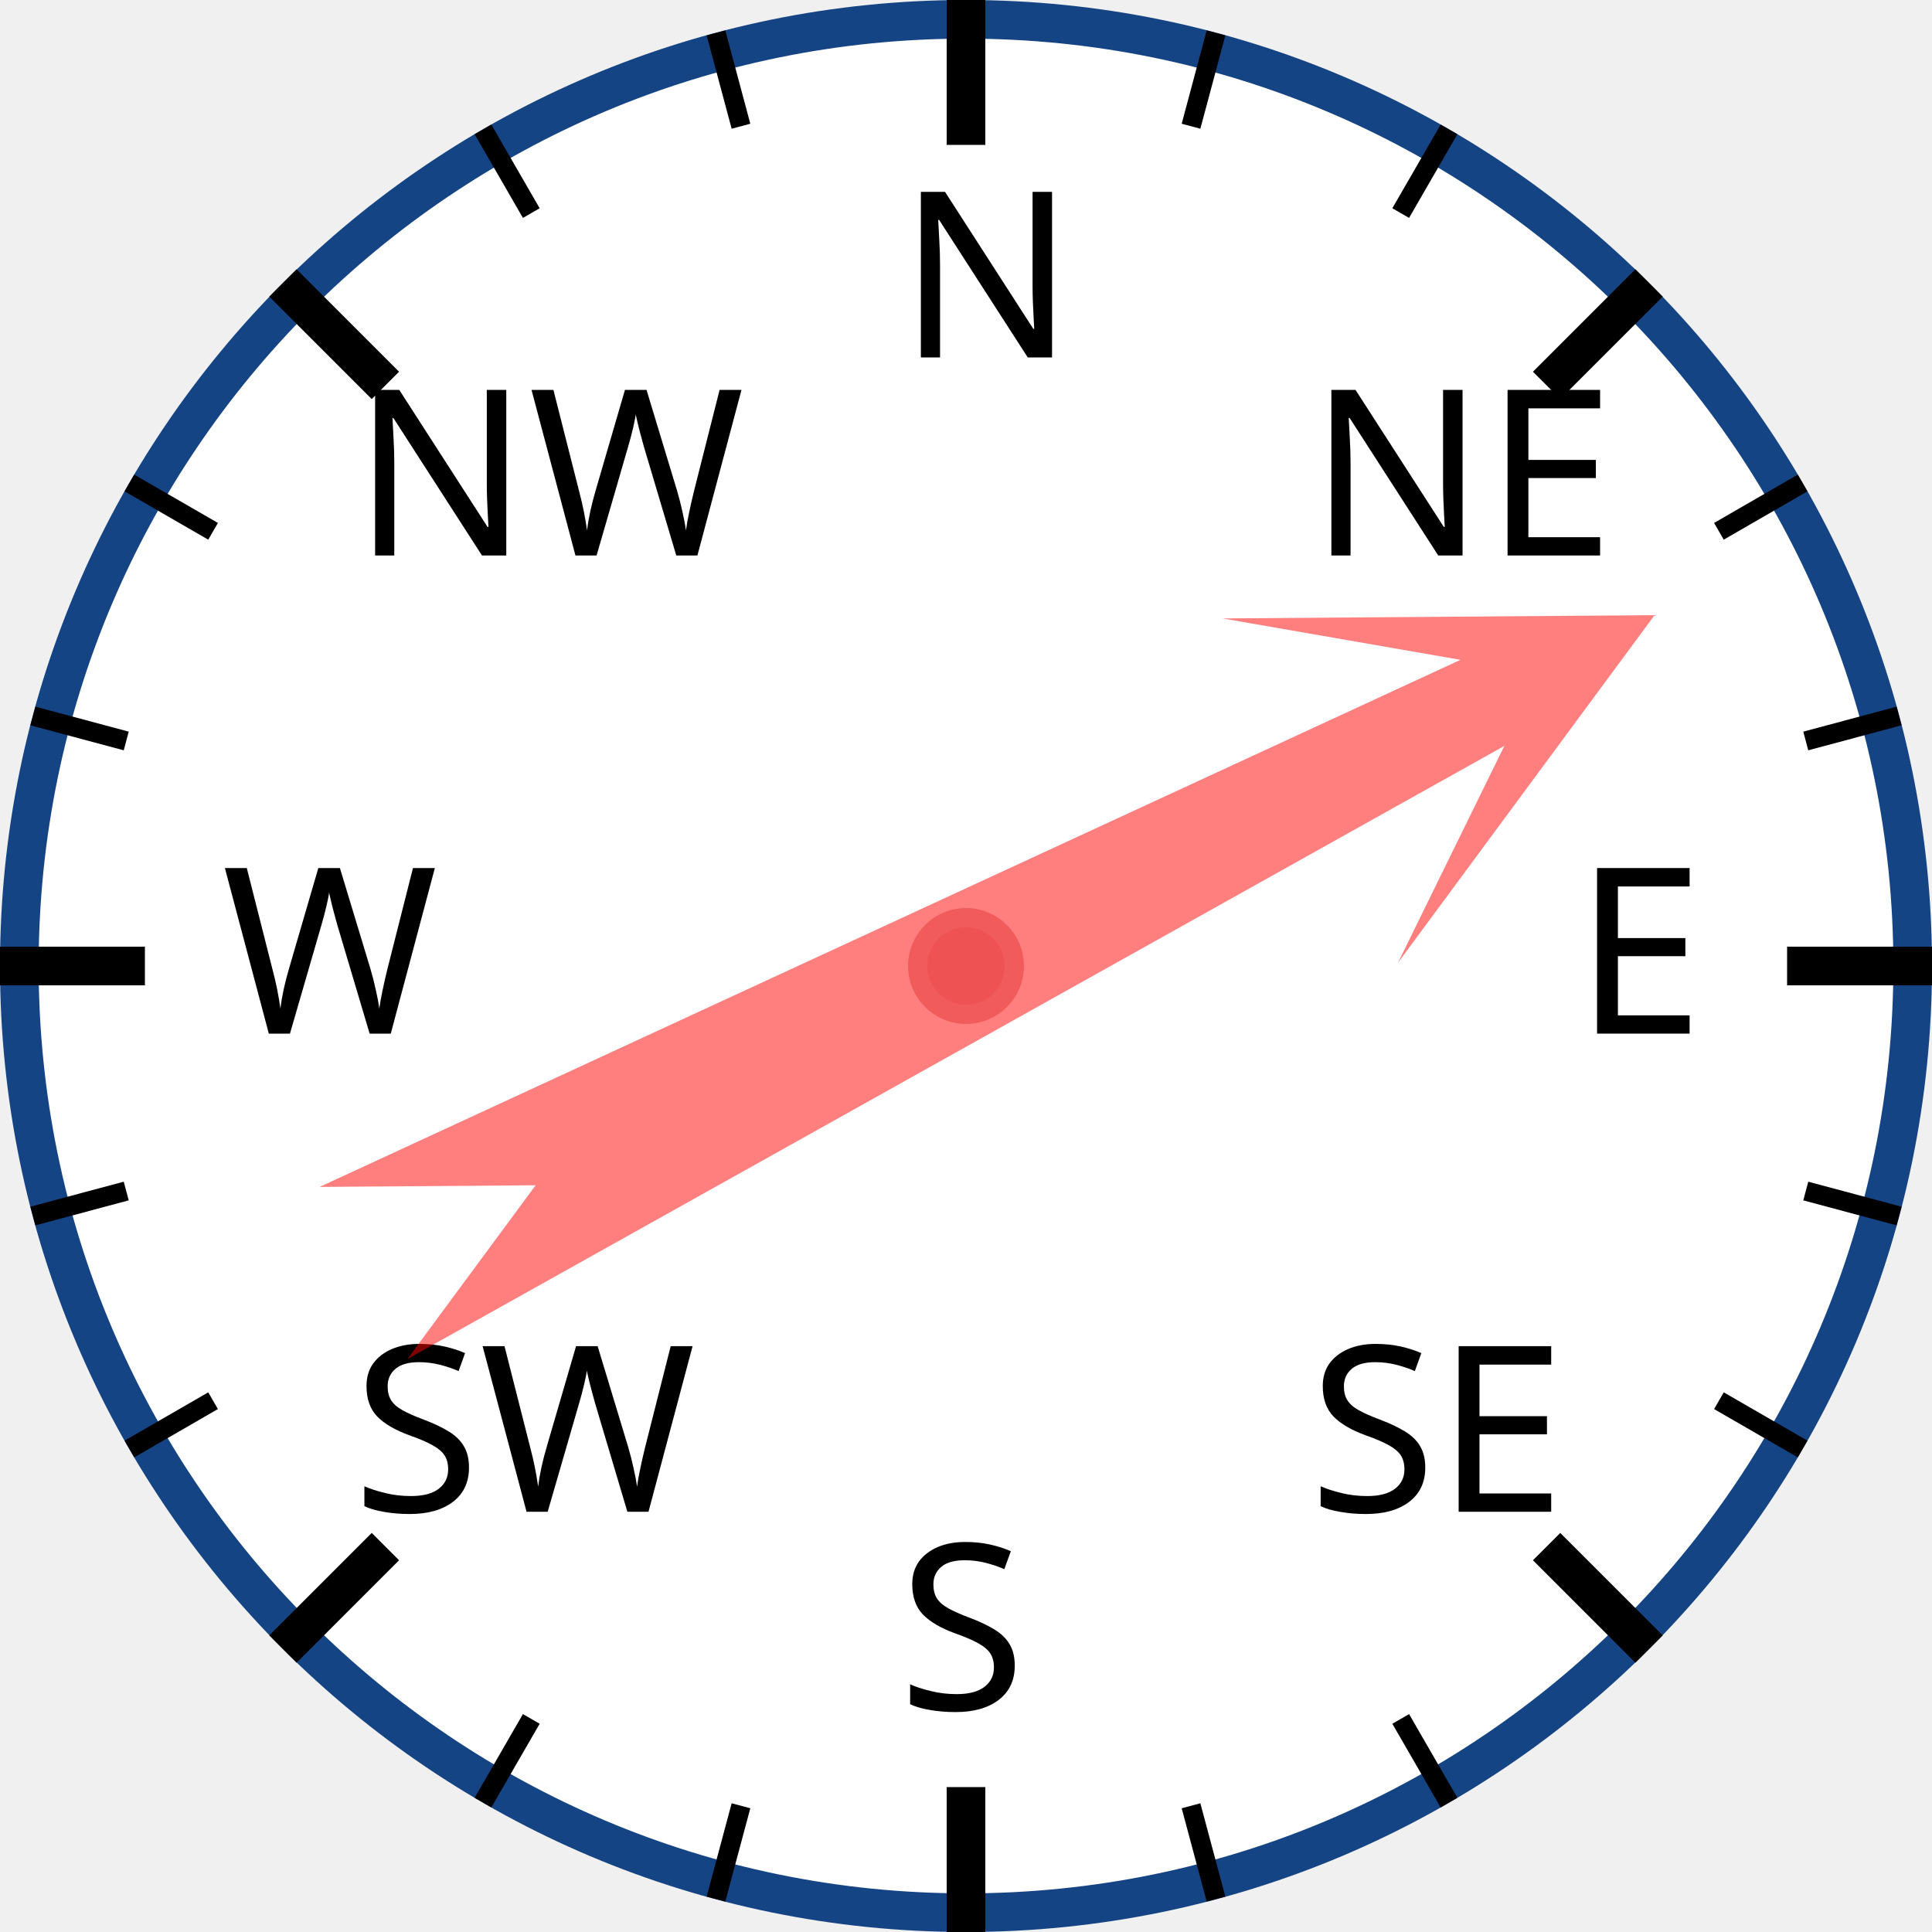
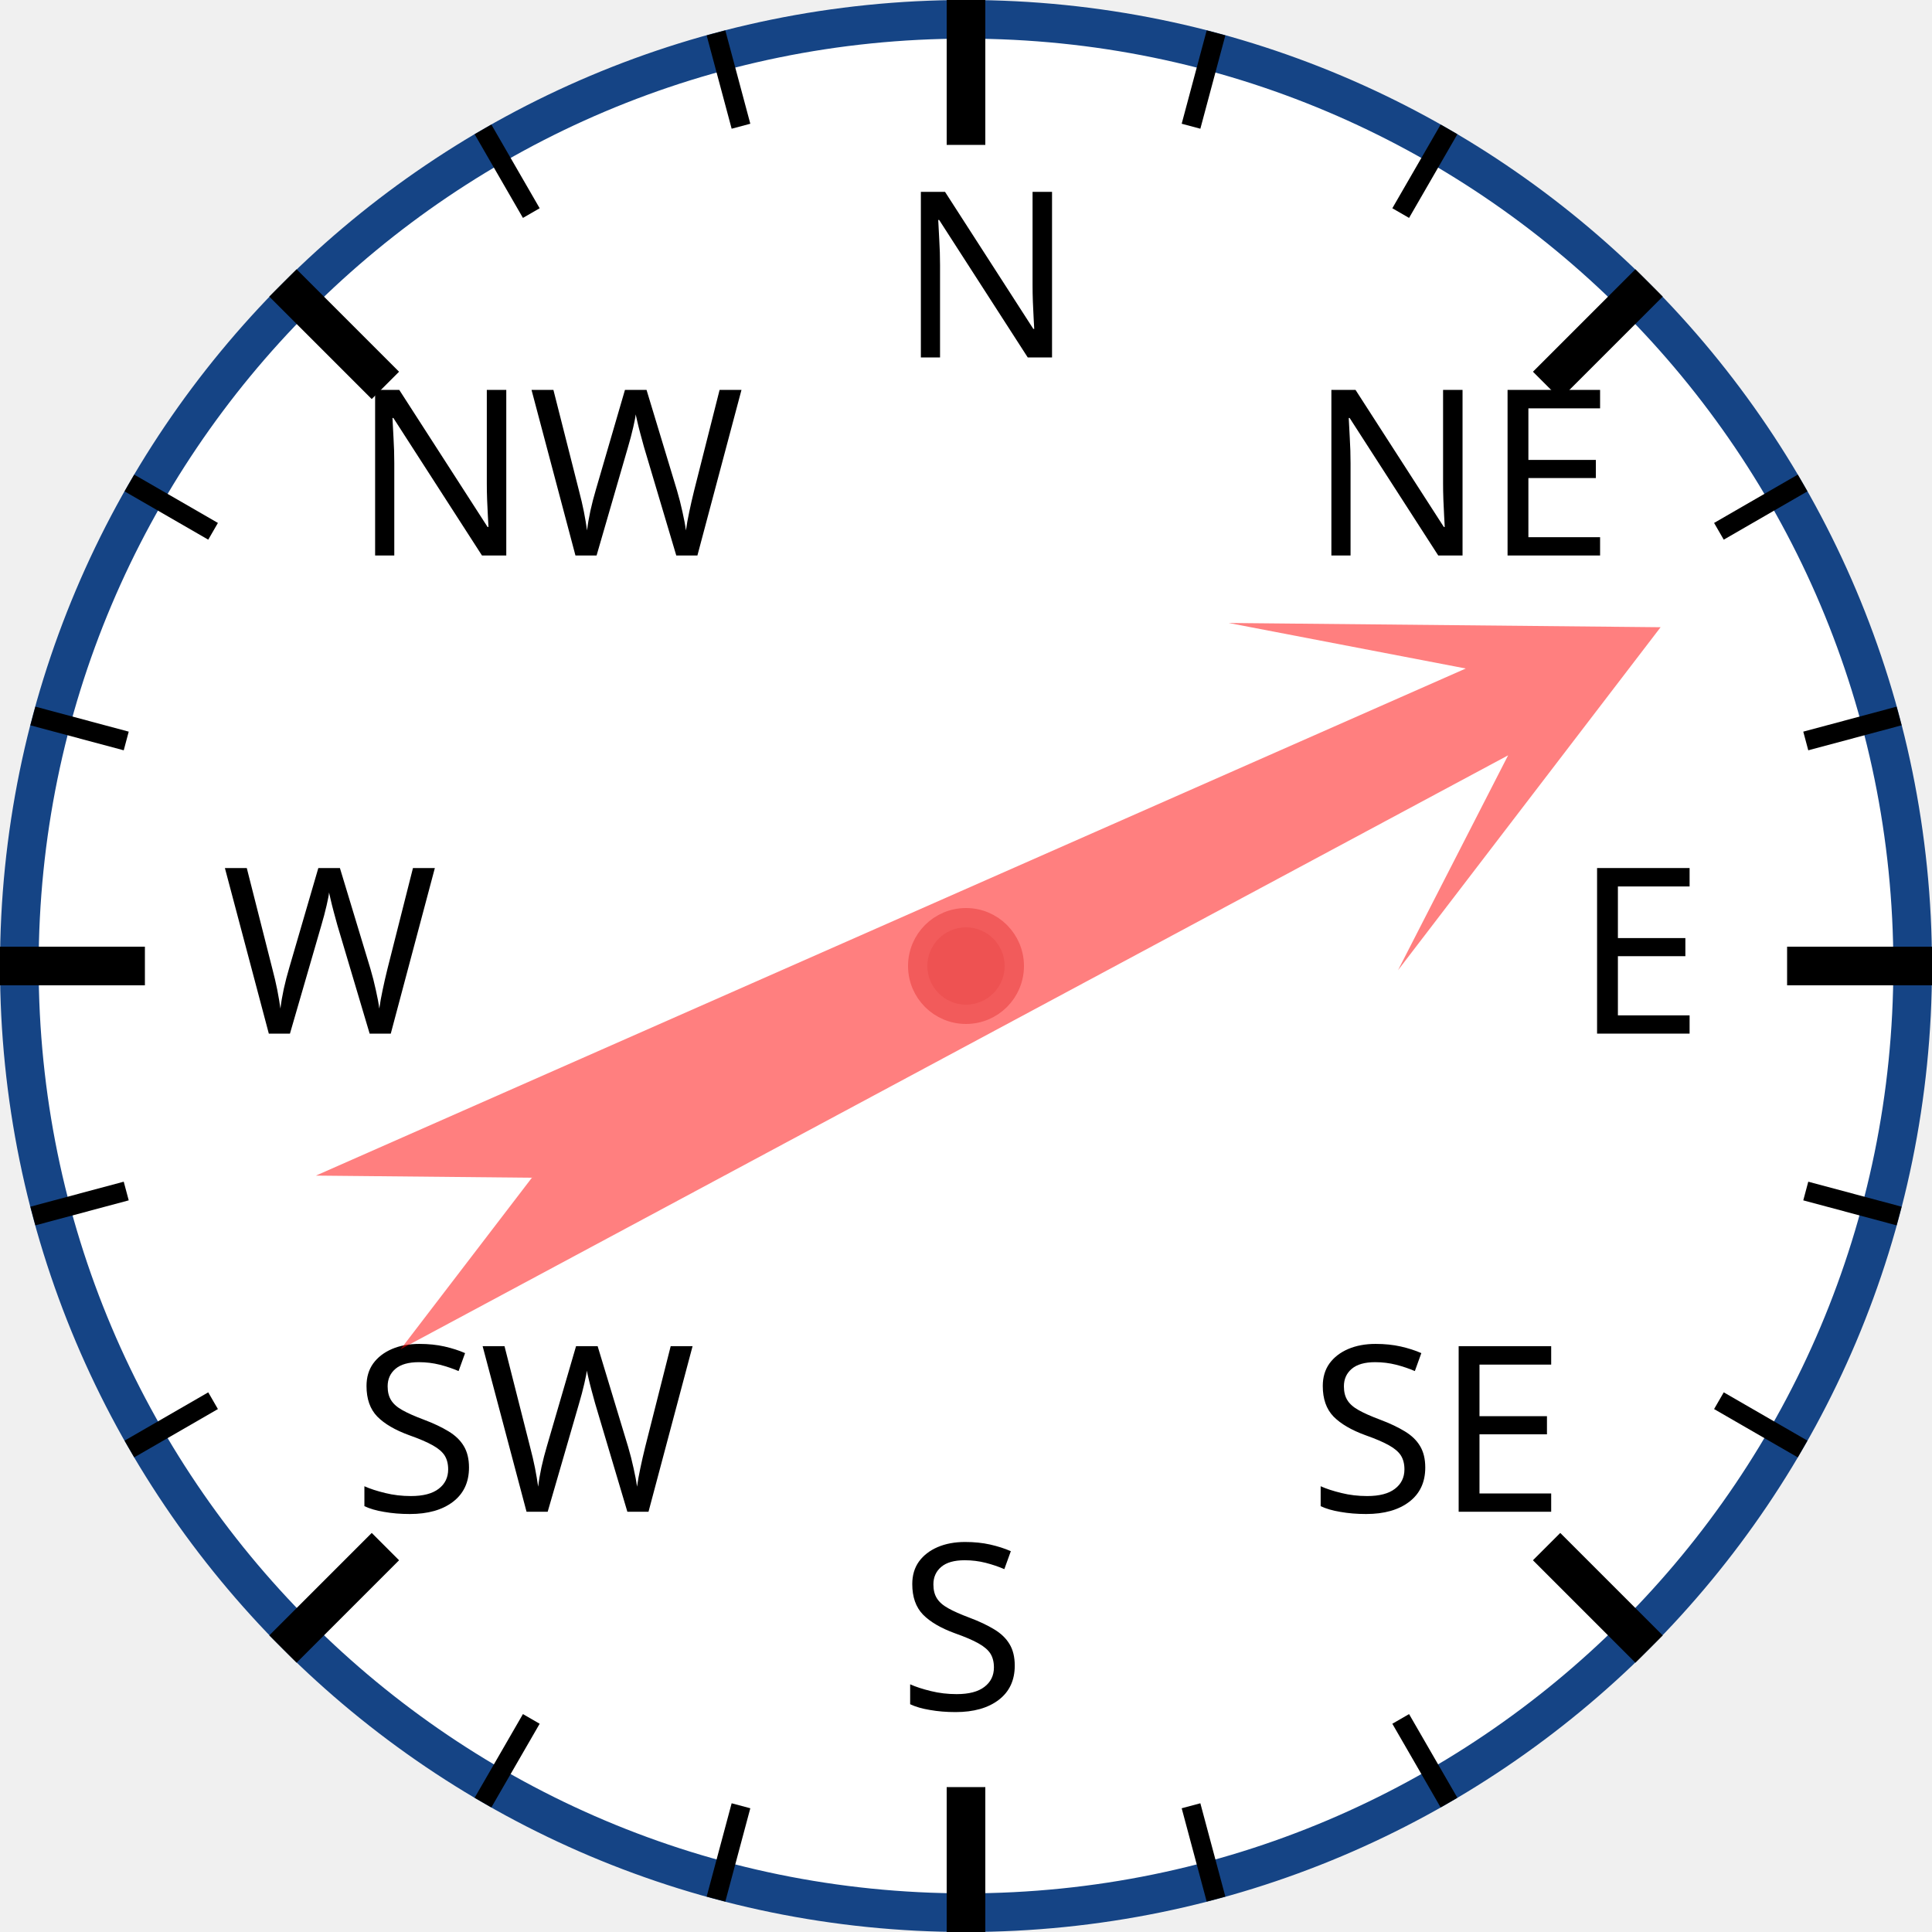
<svg xmlns="http://www.w3.org/2000/svg" width="120px" height="120px" viewBox="0 0 200 200">
  <circle cx="100" cy="100" r="98" style="fill: white; stroke: #154485; stroke-width: 4;" />
  <text x="93.0" y="37.0" style="font-family: sans-serif; font-size: 18pt;">N</text>
  <line x1="100.0" y1="0.0" x2="100.0" y2="15.0" style="stroke: black; stroke-width: 4;" />
  <line x1="74.118" y1="3.407" x2="76.706" y2="13.067" style="stroke: black; stroke-width: 2;" />
  <line x1="50" y1="13.397" x2="55" y2="22.058" style="stroke: black; stroke-width: 2;" />
  <text x="36.503" y="57.503" style="font-family: sans-serif; font-size: 18pt;">NW</text>
  <line x1="29.289" y1="29.289" x2="39.896" y2="39.896" style="stroke: black; stroke-width: 4;" />
  <line x1="13.397" y1="50" x2="22.058" y2="55" style="stroke: black; stroke-width: 2;" />
  <line x1="3.407" y1="74.118" x2="13.067" y2="76.706" style="stroke: black; stroke-width: 2;" />
  <text x="23.0" y="107.0" style="font-family: sans-serif; font-size: 18pt;">W</text>
  <line x1="0.0" y1="100.0" x2="15.0" y2="100.0" style="stroke: black; stroke-width: 4;" />
  <line x1="3.407" y1="125.882" x2="13.067" y2="123.294" style="stroke: black; stroke-width: 2;" />
  <line x1="13.397" y1="150" x2="22.058" y2="145" style="stroke: black; stroke-width: 2;" />
  <text x="36.503" y="156.497" style="font-family: sans-serif; font-size: 18pt;">SW</text>
  <line x1="29.289" y1="170.711" x2="39.896" y2="160.104" style="stroke: black; stroke-width: 4;" />
  <line x1="50" y1="186.603" x2="55" y2="177.942" style="stroke: black; stroke-width: 2;" />
  <line x1="74.118" y1="196.593" x2="76.706" y2="186.933" style="stroke: black; stroke-width: 2;" />
  <text x="93" y="177.0" style="font-family: sans-serif; font-size: 18pt;">S</text>
  <line x1="100" y1="200.0" x2="100" y2="185.0" style="stroke: black; stroke-width: 4;" />
  <line x1="125.882" y1="196.593" x2="123.294" y2="186.933" style="stroke: black; stroke-width: 2;" />
  <line x1="150.0" y1="186.603" x2="145.0" y2="177.942" style="stroke: black; stroke-width: 2;" />
  <text x="135.497" y="156.497" style="font-family: sans-serif; font-size: 18pt;">SE</text>
  <line x1="170.711" y1="170.711" x2="160.104" y2="160.104" style="stroke: black; stroke-width: 4;" />
  <line x1="186.603" y1="150" x2="177.942" y2="145" style="stroke: black; stroke-width: 2;" />
  <line x1="196.593" y1="125.882" x2="186.933" y2="123.294" style="stroke: black; stroke-width: 2;" />
  <text x="163.0" y="107" style="font-family: sans-serif; font-size: 18pt;">E</text>
  <line x1="200.0" y1="100" x2="185.0" y2="100" style="stroke: black; stroke-width: 4;" />
  <line x1="196.593" y1="74.118" x2="186.933" y2="76.706" style="stroke: black; stroke-width: 2;" />
  <line x1="186.603" y1="50" x2="177.942" y2="55" style="stroke: black; stroke-width: 2;" />
  <text x="135.497" y="57.503" style="font-family: sans-serif; font-size: 18pt;">NE</text>
  <line x1="170.711" y1="29.289" x2="160.104" y2="39.896" style="stroke: black; stroke-width: 4;" />
  <line x1="150" y1="13.397" x2="145" y2="22.058" style="stroke: black; stroke-width: 2;" />
  <line x1="125.882" y1="3.407" x2="123.294" y2="13.067" style="stroke: black; stroke-width: 2;" />
-   <polygon points="100 20 120 60 105 40 110 170 100 150 90 170 95 40 80 60" style="fill: red; fill-opacity: 0.5;" transform="rotate(63,100,100)" />
+   <polygon points="100 20 120 60 105 40 110 170 100 150 90 170 95 40 80 60" style="fill: red; fill-opacity: 0.5;" transform="rotate(64,100,100)" />
  <circle cx="100" cy="100" r="5" style="fill: #EE5252; stroke: #F25B5B; stroke-width: 2;" />
</svg>
